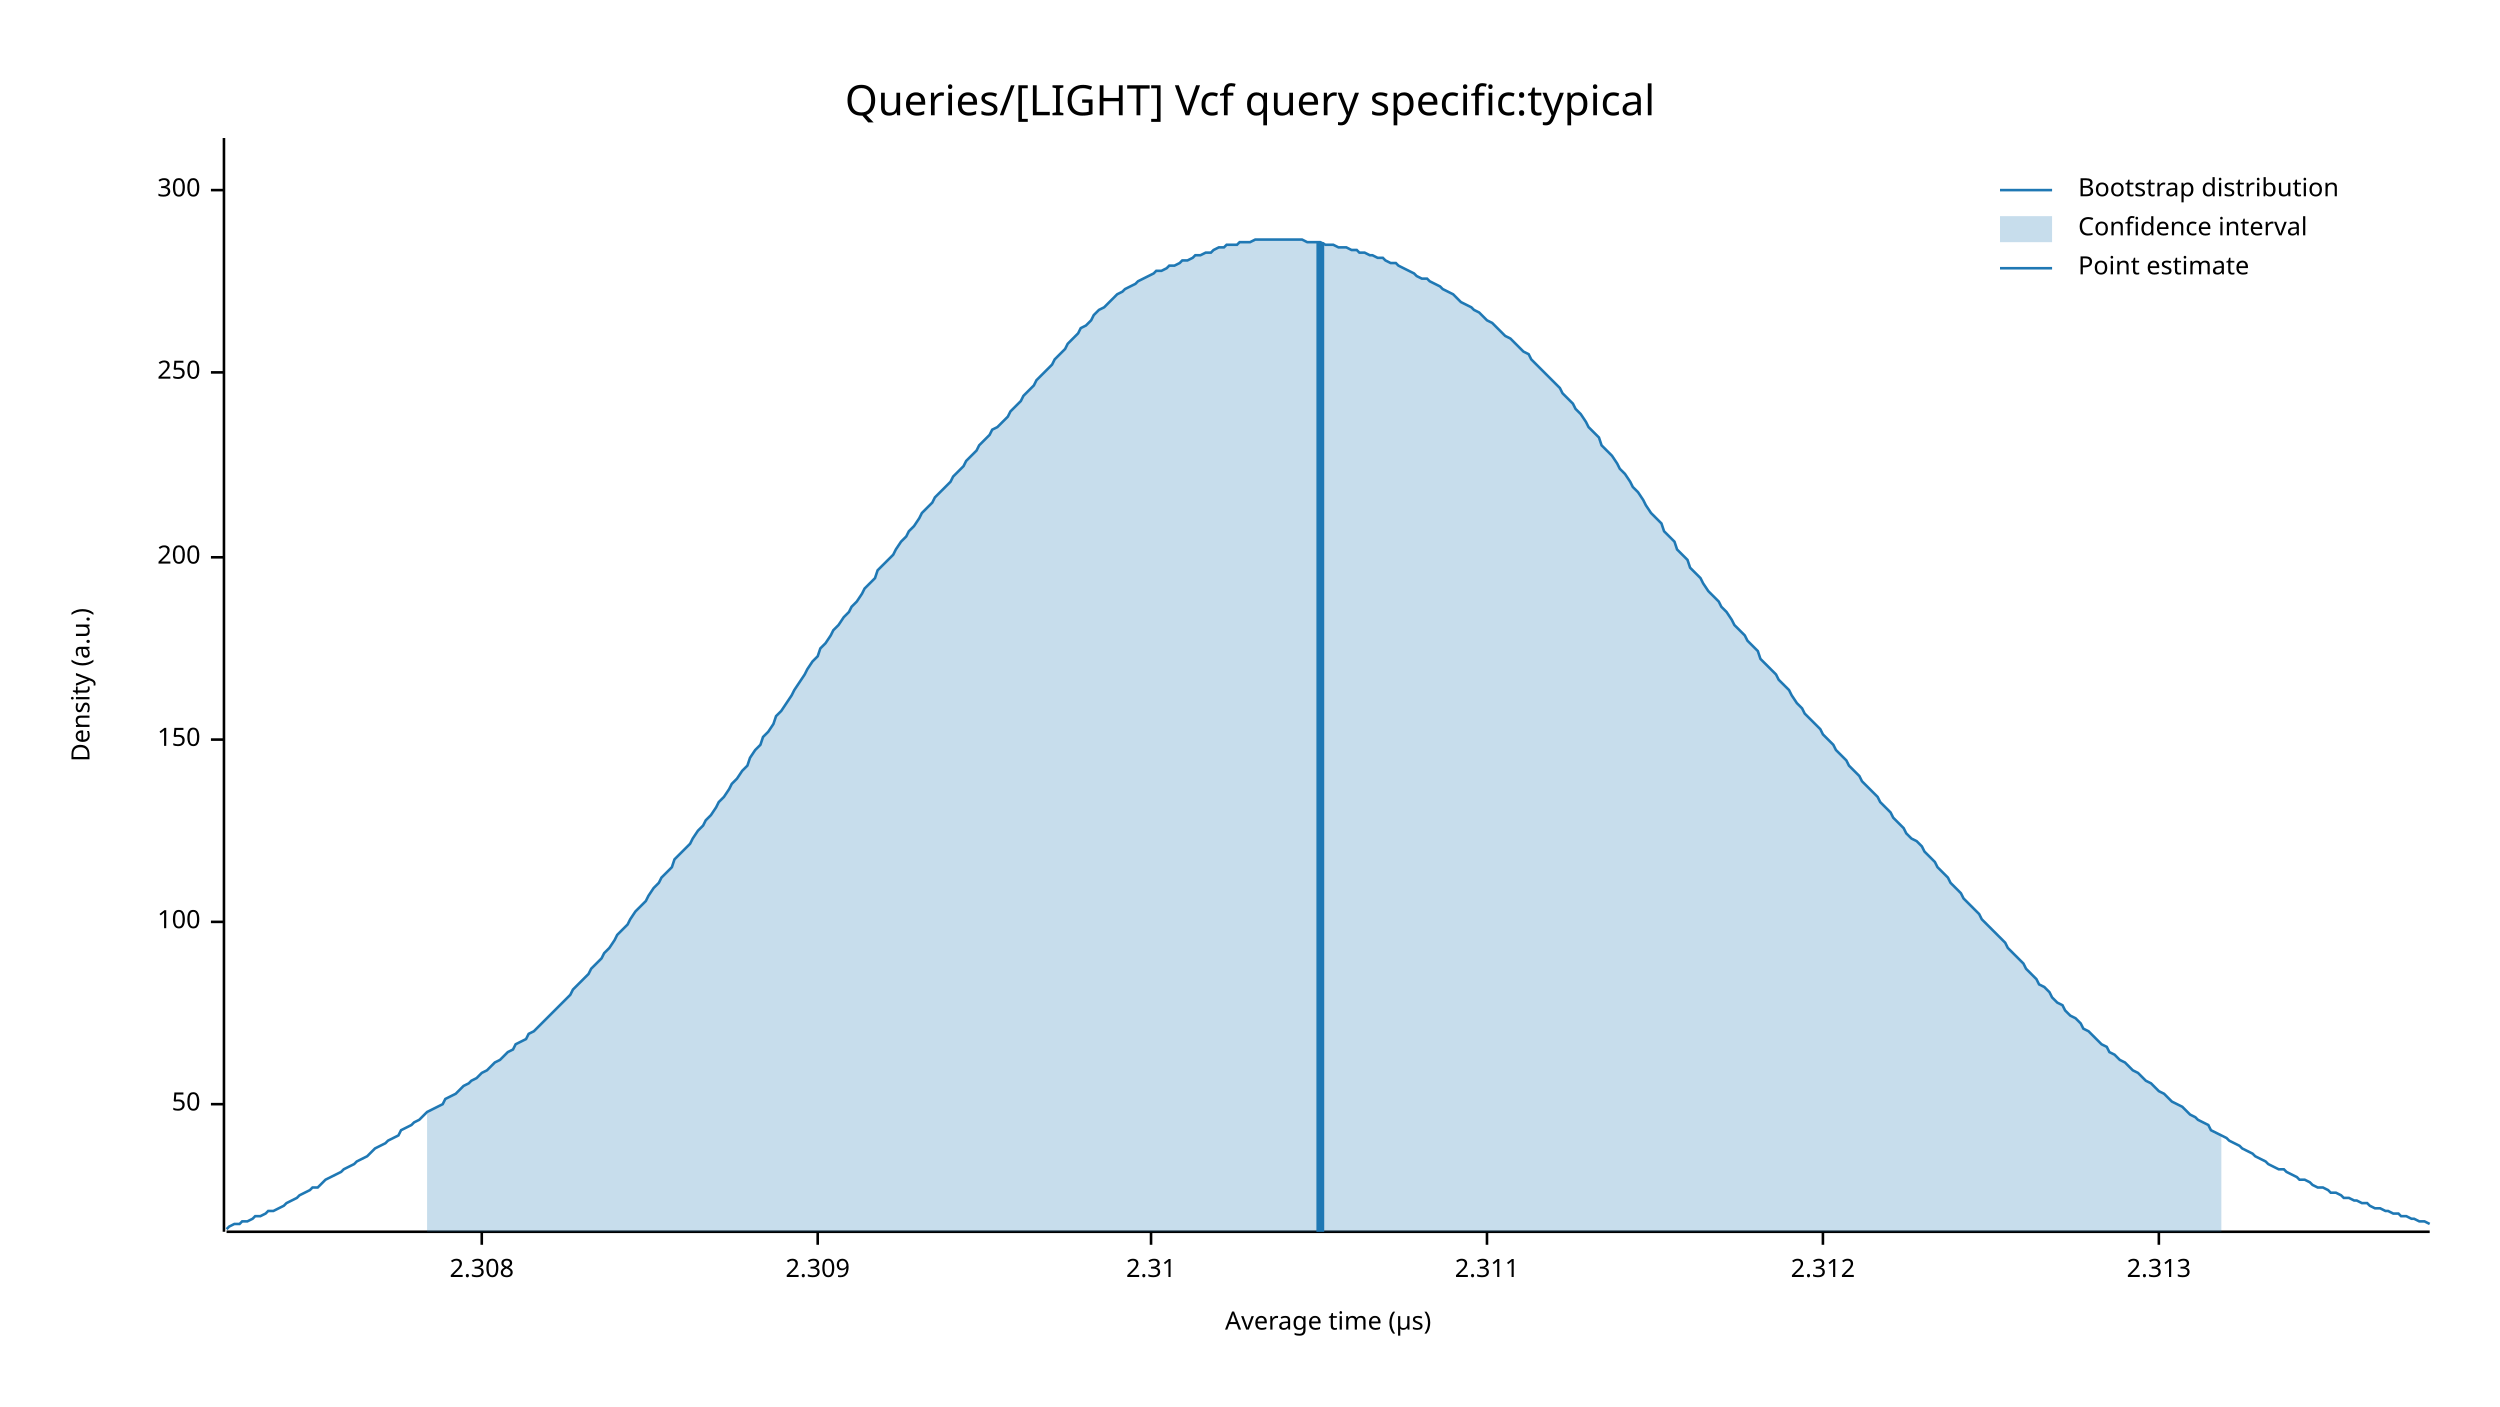
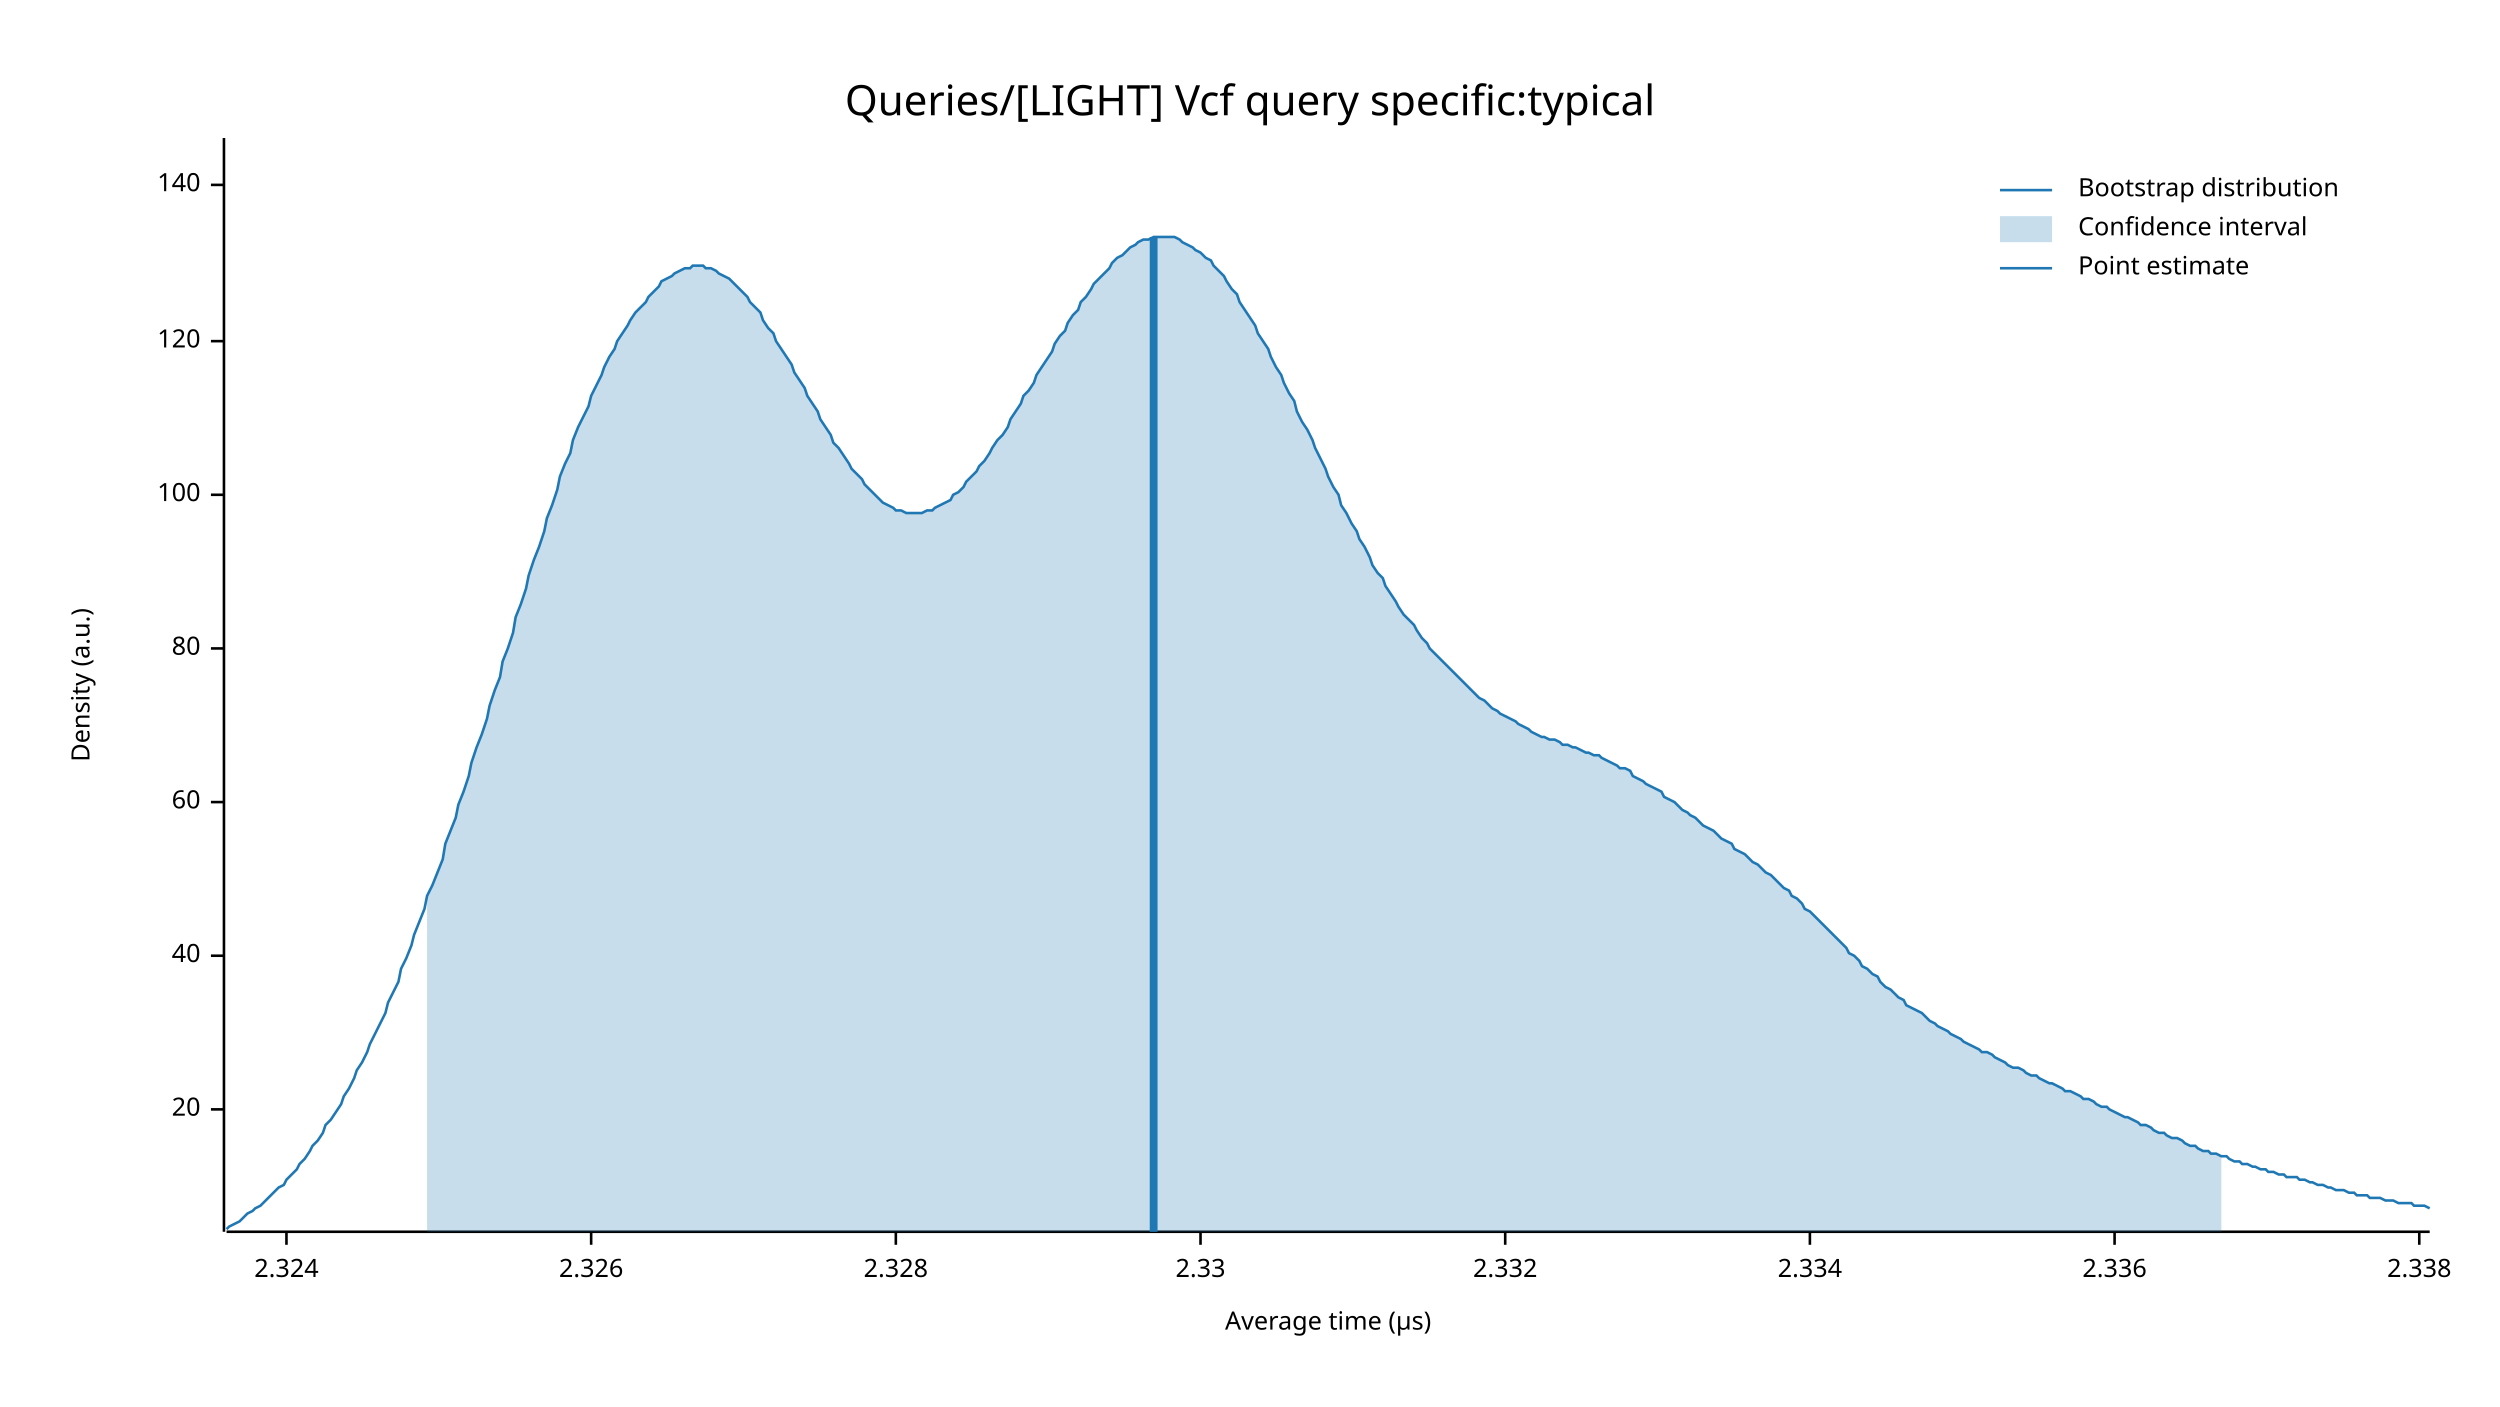
<svg xmlns="http://www.w3.org/2000/svg" width="960" height="540" viewBox="0 0 960 540">
  <text x="480" y="32" dy="0.76em" text-anchor="middle" font-family="sans-serif" font-size="16.129" opacity="1" fill="#000000">
Queries/[LIGHT] Vcf query specific:typical
</text>
  <text x="27" y="263" dy="0.76em" text-anchor="middle" font-family="sans-serif" font-size="9.677" opacity="1" fill="#000000" transform="rotate(270, 27, 263)">
Density (a.u.)
</text>
  <text x="510" y="513" dy="-0.5ex" text-anchor="middle" font-family="sans-serif" font-size="9.677" opacity="1" fill="#000000">
Average time (µs)
</text>
  <polyline fill="none" opacity="1" stroke="#000000" stroke-width="1" points="86,53 86,473 " />
-   <text x="77" y="424" dy="0.5ex" text-anchor="end" font-family="sans-serif" font-size="9.677" opacity="1" fill="#000000">
- 50
+   <text x="77" y="426" dy="0.5ex" text-anchor="end" font-family="sans-serif" font-size="9.677" opacity="1" fill="#000000">
+ 20
</text>
-   <polyline fill="none" opacity="1" stroke="#000000" stroke-width="1" points="81,424 86,424 " />
-   <text x="77" y="354" dy="0.5ex" text-anchor="end" font-family="sans-serif" font-size="9.677" opacity="1" fill="#000000">
+   <polyline fill="none" opacity="1" stroke="#000000" stroke-width="1" points="81,426 86,426 " />
+   <text x="77" y="367" dy="0.5ex" text-anchor="end" font-family="sans-serif" font-size="9.677" opacity="1" fill="#000000">
+ 40
+ </text>
+   <polyline fill="none" opacity="1" stroke="#000000" stroke-width="1" points="81,367 86,367 " />
+   <text x="77" y="308" dy="0.5ex" text-anchor="end" font-family="sans-serif" font-size="9.677" opacity="1" fill="#000000">
+ 60
+ </text>
+   <polyline fill="none" opacity="1" stroke="#000000" stroke-width="1" points="81,308 86,308 " />
+   <text x="77" y="249" dy="0.5ex" text-anchor="end" font-family="sans-serif" font-size="9.677" opacity="1" fill="#000000">
+ 80
+ </text>
+   <polyline fill="none" opacity="1" stroke="#000000" stroke-width="1" points="81,249 86,249 " />
+   <text x="77" y="190" dy="0.5ex" text-anchor="end" font-family="sans-serif" font-size="9.677" opacity="1" fill="#000000">
100
</text>
-   <polyline fill="none" opacity="1" stroke="#000000" stroke-width="1" points="81,354 86,354 " />
-   <text x="77" y="284" dy="0.5ex" text-anchor="end" font-family="sans-serif" font-size="9.677" opacity="1" fill="#000000">
- 150
+   <polyline fill="none" opacity="1" stroke="#000000" stroke-width="1" points="81,190 86,190 " />
+   <text x="77" y="131" dy="0.5ex" text-anchor="end" font-family="sans-serif" font-size="9.677" opacity="1" fill="#000000">
+ 120
</text>
-   <polyline fill="none" opacity="1" stroke="#000000" stroke-width="1" points="81,284 86,284 " />
-   <text x="77" y="214" dy="0.5ex" text-anchor="end" font-family="sans-serif" font-size="9.677" opacity="1" fill="#000000">
- 200
+   <polyline fill="none" opacity="1" stroke="#000000" stroke-width="1" points="81,131 86,131 " />
+   <text x="77" y="71" dy="0.5ex" text-anchor="end" font-family="sans-serif" font-size="9.677" opacity="1" fill="#000000">
+ 140
</text>
-   <polyline fill="none" opacity="1" stroke="#000000" stroke-width="1" points="81,214 86,214 " />
-   <text x="77" y="143" dy="0.5ex" text-anchor="end" font-family="sans-serif" font-size="9.677" opacity="1" fill="#000000">
- 250
+   <polyline fill="none" opacity="1" stroke="#000000" stroke-width="1" points="81,71 86,71 " />
+   <polyline fill="none" opacity="1" stroke="#000000" stroke-width="1" points="87,473 933,473 " />
+   <text x="110" y="483" dy="0.76em" text-anchor="middle" font-family="sans-serif" font-size="9.677" opacity="1" fill="#000000">
+ 2.324
</text>
-   <polyline fill="none" opacity="1" stroke="#000000" stroke-width="1" points="81,143 86,143 " />
-   <text x="77" y="73" dy="0.5ex" text-anchor="end" font-family="sans-serif" font-size="9.677" opacity="1" fill="#000000">
- 300
+   <polyline fill="none" opacity="1" stroke="#000000" stroke-width="1" points="110,473 110,478 " />
+   <text x="227" y="483" dy="0.76em" text-anchor="middle" font-family="sans-serif" font-size="9.677" opacity="1" fill="#000000">
+ 2.326
</text>
-   <polyline fill="none" opacity="1" stroke="#000000" stroke-width="1" points="81,73 86,73 " />
-   <polyline fill="none" opacity="1" stroke="#000000" stroke-width="1" points="87,473 933,473 " />
-   <text x="185" y="483" dy="0.76em" text-anchor="middle" font-family="sans-serif" font-size="9.677" opacity="1" fill="#000000">
- 2.308
+   <polyline fill="none" opacity="1" stroke="#000000" stroke-width="1" points="227,473 227,478 " />
+   <text x="344" y="483" dy="0.76em" text-anchor="middle" font-family="sans-serif" font-size="9.677" opacity="1" fill="#000000">
+ 2.328
</text>
-   <polyline fill="none" opacity="1" stroke="#000000" stroke-width="1" points="185,473 185,478 " />
-   <text x="314" y="483" dy="0.76em" text-anchor="middle" font-family="sans-serif" font-size="9.677" opacity="1" fill="#000000">
- 2.309
+   <polyline fill="none" opacity="1" stroke="#000000" stroke-width="1" points="344,473 344,478 " />
+   <text x="461" y="483" dy="0.76em" text-anchor="middle" font-family="sans-serif" font-size="9.677" opacity="1" fill="#000000">
+ 2.33
</text>
-   <polyline fill="none" opacity="1" stroke="#000000" stroke-width="1" points="314,473 314,478 " />
-   <text x="442" y="483" dy="0.76em" text-anchor="middle" font-family="sans-serif" font-size="9.677" opacity="1" fill="#000000">
- 2.31
+   <polyline fill="none" opacity="1" stroke="#000000" stroke-width="1" points="461,473 461,478 " />
+   <text x="578" y="483" dy="0.76em" text-anchor="middle" font-family="sans-serif" font-size="9.677" opacity="1" fill="#000000">
+ 2.332
</text>
-   <polyline fill="none" opacity="1" stroke="#000000" stroke-width="1" points="442,473 442,478 " />
-   <text x="571" y="483" dy="0.76em" text-anchor="middle" font-family="sans-serif" font-size="9.677" opacity="1" fill="#000000">
- 2.311
+   <polyline fill="none" opacity="1" stroke="#000000" stroke-width="1" points="578,473 578,478 " />
+   <text x="695" y="483" dy="0.76em" text-anchor="middle" font-family="sans-serif" font-size="9.677" opacity="1" fill="#000000">
+ 2.334
</text>
-   <polyline fill="none" opacity="1" stroke="#000000" stroke-width="1" points="571,473 571,478 " />
-   <text x="700" y="483" dy="0.76em" text-anchor="middle" font-family="sans-serif" font-size="9.677" opacity="1" fill="#000000">
- 2.312
+   <polyline fill="none" opacity="1" stroke="#000000" stroke-width="1" points="695,473 695,478 " />
+   <text x="812" y="483" dy="0.76em" text-anchor="middle" font-family="sans-serif" font-size="9.677" opacity="1" fill="#000000">
+ 2.336
</text>
-   <polyline fill="none" opacity="1" stroke="#000000" stroke-width="1" points="700,473 700,478 " />
-   <text x="829" y="483" dy="0.76em" text-anchor="middle" font-family="sans-serif" font-size="9.677" opacity="1" fill="#000000">
- 2.313
+   <polyline fill="none" opacity="1" stroke="#000000" stroke-width="1" points="812,473 812,478 " />
+   <text x="929" y="483" dy="0.76em" text-anchor="middle" font-family="sans-serif" font-size="9.677" opacity="1" fill="#000000">
+ 2.338
</text>
-   <polyline fill="none" opacity="1" stroke="#000000" stroke-width="1" points="829,473 829,478 " />
-   <polyline fill="none" opacity="1" stroke="#1F78B4" stroke-width="1" points="87,472 88,471 90,470 92,470 93,469 95,469 97,468 98,467 100,467 102,466 103,465 105,465 107,464 109,463 110,462 112,461 114,460 115,459 117,458 119,457 120,456 122,456 124,454 125,453 127,452 129,451 131,450 132,449 134,448 136,447 137,446 139,445 141,444 142,443 144,441 146,440 148,439 149,438 151,437 153,436 154,434 156,433 158,432 159,431 161,430 163,428 164,427 166,426 168,425 170,424 171,422 173,421 175,420 176,419 178,417 180,416 181,415 183,414 185,412 187,411 188,410 190,408 192,407 193,406 195,404 197,403 198,401 200,400 202,399 203,397 205,396 207,394 209,392 210,391 212,389 214,387 215,386 217,384 219,382 220,380 222,378 224,376 226,374 227,372 229,370 231,368 232,366 234,364 236,361 237,359 239,357 241,355 242,353 244,350 246,348 248,346 249,344 251,341 253,339 254,337 256,335 258,333 259,330 261,328 263,326 265,324 266,322 268,319 270,317 271,315 273,313 275,310 276,308 278,306 280,303 281,301 283,299 285,296 287,294 288,291 290,288 292,286 293,283 295,281 297,278 298,275 300,273 302,270 304,267 305,265 307,262 309,259 310,257 312,254 314,252 315,249 317,247 319,244 320,242 322,240 324,237 326,235 327,233 329,231 331,228 332,226 334,224 336,222 337,219 339,217 341,215 343,213 344,211 346,208 348,206 349,204 351,202 353,199 354,197 356,195 358,193 359,191 361,189 363,187 365,185 366,183 368,181 370,179 371,177 373,175 375,173 376,171 378,169 380,167 381,165 383,164 385,162 387,160 388,158 390,156 392,154 393,152 395,150 397,148 398,146 400,144 402,142 404,140 405,138 407,136 409,134 410,132 412,130 414,128 415,126 417,125 419,123 420,121 422,119 424,118 426,116 427,115 429,113 431,112 432,111 434,110 436,109 437,108 439,107 441,106 443,105 444,104 446,104 448,103 449,102 451,102 453,101 454,100 456,100 458,99 459,98 461,98 463,97 465,97 466,96 468,95 470,95 471,94 473,94 475,94 476,93 478,93 480,93 482,92 483,92 485,92 487,92 488,92 490,92 492,92 493,92 495,92 497,92 498,92 500,92 502,93 504,93 505,93 507,93 509,94 510,94 512,94 514,95 515,95 517,95 519,96 521,96 522,97 524,97 526,98 527,98 529,99 531,99 532,100 534,101 536,101 537,102 539,103 541,104 543,105 544,106 546,107 548,107 549,108 551,109 553,110 554,111 556,112 558,113 560,115 561,116 563,117 565,118 566,119 568,120 570,122 571,123 573,124 575,126 576,127 578,129 580,130 582,132 583,133 585,135 587,136 588,138 590,140 592,142 593,143 595,145 597,147 599,149 600,151 602,153 604,155 605,157 607,159 609,162 610,164 612,166 614,168 615,171 617,173 619,175 621,178 622,180 624,182 626,185 627,187 629,189 631,192 632,194 634,197 636,199 638,201 639,204 641,206 643,208 644,211 646,213 648,215 649,218 651,220 653,222 654,224 656,227 658,229 660,231 661,233 663,235 665,238 666,240 668,242 670,244 671,246 673,248 675,250 676,253 678,255 680,257 682,259 683,261 685,263 687,265 688,267 690,270 692,272 693,274 695,276 697,278 699,280 700,282 702,284 704,286 705,288 707,290 709,292 710,294 712,296 714,298 715,300 717,302 719,304 721,306 722,308 724,310 726,312 727,314 729,316 731,318 732,320 734,322 736,323 738,325 739,327 741,329 743,331 744,333 746,335 748,337 749,339 751,341 753,343 754,345 756,347 758,349 760,351 761,353 763,355 765,357 766,358 768,360 770,362 771,364 773,366 775,368 777,370 778,372 780,374 782,376 783,378 785,379 787,381 788,383 790,385 792,386 793,388 795,390 797,391 799,393 800,395 802,396 804,398 805,399 807,401 809,402 810,404 812,405 814,407 816,408 817,409 819,411 821,412 822,413 824,415 826,416 827,417 829,419 831,420 832,421 834,423 836,424 838,425 839,426 841,428 843,429 844,430 846,431 848,432 849,434 851,435 853,436 855,437 856,438 858,439 860,440 861,441 863,442 865,443 866,444 868,445 870,446 871,447 873,448 875,449 877,449 878,450 880,451 882,452 883,453 885,453 887,454 888,455 890,456 892,456 894,457 895,458 897,458 899,459 900,460 902,460 904,461 905,461 907,462 909,462 910,463 912,464 914,464 916,465 917,465 919,466 921,466 922,467 924,467 926,468 927,468 929,469 931,469 933,470 " />
-   <polygon opacity="0.25" fill="#1F78B4" points="164,427 166,426 168,425 170,424 171,422 173,421 175,420 176,419 178,417 180,416 181,415 183,414 185,412 187,411 188,410 190,408 192,407 193,406 195,404 197,403 198,401 200,400 202,399 203,397 205,396 207,394 209,392 210,391 212,389 214,387 215,386 217,384 219,382 220,380 222,378 224,376 226,374 227,372 229,370 231,368 232,366 234,364 236,361 237,359 239,357 241,355 242,353 244,350 246,348 248,346 249,344 251,341 253,339 254,337 256,335 258,333 259,330 261,328 263,326 265,324 266,322 268,319 270,317 271,315 273,313 275,310 276,308 278,306 280,303 281,301 283,299 285,296 287,294 288,291 290,288 292,286 293,283 295,281 297,278 298,275 300,273 302,270 304,267 305,265 307,262 309,259 310,257 312,254 314,252 315,249 317,247 319,244 320,242 322,240 324,237 326,235 327,233 329,231 331,228 332,226 334,224 336,222 337,219 339,217 341,215 343,213 344,211 346,208 348,206 349,204 351,202 353,199 354,197 356,195 358,193 359,191 361,189 363,187 365,185 366,183 368,181 370,179 371,177 373,175 375,173 376,171 378,169 380,167 381,165 383,164 385,162 387,160 388,158 390,156 392,154 393,152 395,150 397,148 398,146 400,144 402,142 404,140 405,138 407,136 409,134 410,132 412,130 414,128 415,126 417,125 419,123 420,121 422,119 424,118 426,116 427,115 429,113 431,112 432,111 434,110 436,109 437,108 439,107 441,106 443,105 444,104 446,104 448,103 449,102 451,102 453,101 454,100 456,100 458,99 459,98 461,98 463,97 465,97 466,96 468,95 470,95 471,94 473,94 475,94 476,93 478,93 480,93 482,92 483,92 485,92 487,92 488,92 490,92 492,92 493,92 495,92 497,92 498,92 500,92 502,93 504,93 505,93 507,93 509,94 510,94 512,94 514,95 515,95 517,95 519,96 521,96 522,97 524,97 526,98 527,98 529,99 531,99 532,100 534,101 536,101 537,102 539,103 541,104 543,105 544,106 546,107 548,107 549,108 551,109 553,110 554,111 556,112 558,113 560,115 561,116 563,117 565,118 566,119 568,120 570,122 571,123 573,124 575,126 576,127 578,129 580,130 582,132 583,133 585,135 587,136 588,138 590,140 592,142 593,143 595,145 597,147 599,149 600,151 602,153 604,155 605,157 607,159 609,162 610,164 612,166 614,168 615,171 617,173 619,175 621,178 622,180 624,182 626,185 627,187 629,189 631,192 632,194 634,197 636,199 638,201 639,204 641,206 643,208 644,211 646,213 648,215 649,218 651,220 653,222 654,224 656,227 658,229 660,231 661,233 663,235 665,238 666,240 668,242 670,244 671,246 673,248 675,250 676,253 678,255 680,257 682,259 683,261 685,263 687,265 688,267 690,270 692,272 693,274 695,276 697,278 699,280 700,282 702,284 704,286 705,288 707,290 709,292 710,294 712,296 714,298 715,300 717,302 719,304 721,306 722,308 724,310 726,312 727,314 729,316 731,318 732,320 734,322 736,323 738,325 739,327 741,329 743,331 744,333 746,335 748,337 749,339 751,341 753,343 754,345 756,347 758,349 760,351 761,353 763,355 765,357 766,358 768,360 770,362 771,364 773,366 775,368 777,370 778,372 780,374 782,376 783,378 785,379 787,381 788,383 790,385 792,386 793,388 795,390 797,391 799,393 800,395 802,396 804,398 805,399 807,401 809,402 810,404 812,405 814,407 816,408 817,409 819,411 821,412 822,413 824,415 826,416 827,417 829,419 831,420 832,421 834,423 836,424 838,425 839,426 841,428 843,429 844,430 846,431 848,432 849,434 851,435 853,436 853,473 164,473 " />
-   <polyline fill="none" opacity="1" stroke="#1F78B4" stroke-width="3" points="507,473 507,93 " />
+   <polyline fill="none" opacity="1" stroke="#000000" stroke-width="1" points="929,473 929,478 " />
+   <polyline fill="none" opacity="1" stroke="#1F78B4" stroke-width="1" points="87,472 88,471 90,470 92,469 93,468 95,466 97,465 98,464 100,463 102,461 103,460 105,458 107,456 109,455 110,453 112,451 114,449 115,447 117,445 119,442 120,440 122,438 124,435 125,432 127,430 129,427 131,424 132,421 134,418 136,414 137,411 139,408 141,404 142,401 144,397 146,393 148,389 149,385 151,381 153,377 154,372 156,368 158,363 159,359 161,354 163,349 164,344 166,340 168,335 170,330 171,324 173,319 175,314 176,309 178,304 180,298 181,293 183,287 185,282 187,276 188,271 190,265 192,260 193,254 195,249 197,243 198,237 200,232 202,226 203,221 205,215 207,210 209,204 210,199 212,194 214,188 215,183 217,178 219,174 220,169 222,164 224,160 226,156 227,152 229,148 231,144 232,141 234,137 236,134 237,131 239,128 241,125 242,123 244,120 246,118 248,116 249,114 251,112 253,110 254,108 256,107 258,106 259,105 261,104 263,103 265,103 266,102 268,102 270,102 271,103 273,103 275,104 276,105 278,106 280,107 281,108 283,110 285,112 287,114 288,116 290,118 292,120 293,123 295,126 297,128 298,131 300,134 302,137 304,140 305,143 307,146 309,149 310,152 312,155 314,158 315,161 317,164 319,167 320,170 322,172 324,175 326,178 327,180 329,182 331,184 332,186 334,188 336,190 337,191 339,193 341,194 343,195 344,196 346,196 348,197 349,197 351,197 353,197 354,197 356,196 358,196 359,195 361,194 363,193 365,192 366,190 368,189 370,187 371,185 373,183 375,181 376,179 378,177 380,174 381,172 383,169 385,167 387,164 388,161 390,158 392,155 393,152 395,150 397,147 398,144 400,141 402,138 404,135 405,132 407,129 409,127 410,124 412,121 414,119 415,116 417,114 419,111 420,109 422,107 424,105 426,103 427,101 429,99 431,98 432,97 434,95 436,94 437,93 439,92 441,92 443,91 444,91 446,91 448,91 449,91 451,91 453,92 454,93 456,94 458,95 459,96 461,97 463,99 465,100 466,102 468,104 470,106 471,108 473,111 475,113 476,116 478,119 480,122 482,125 483,128 485,131 487,134 488,137 490,141 492,144 493,147 495,151 497,154 498,158 500,162 502,165 504,169 505,172 507,176 509,180 510,183 512,187 514,190 515,194 517,197 519,201 521,204 522,207 524,210 526,214 527,217 529,220 531,222 532,225 534,228 536,231 537,233 539,236 541,238 543,240 544,242 546,245 548,247 549,249 551,251 553,253 554,254 556,256 558,258 560,260 561,261 563,263 565,265 566,266 568,268 570,269 571,270 573,272 575,273 576,274 578,275 580,276 582,277 583,278 585,279 587,280 588,281 590,282 592,283 593,283 595,284 597,284 599,285 600,286 602,286 604,287 605,287 607,288 609,289 610,289 612,290 614,290 615,291 617,292 619,293 621,294 622,295 624,295 626,296 627,298 629,299 631,300 632,301 634,302 636,303 638,304 639,306 641,307 643,308 644,309 646,311 648,312 649,313 651,314 653,316 654,317 656,318 658,319 660,321 661,322 663,323 665,324 666,326 668,327 670,328 671,329 673,331 675,332 676,333 678,335 680,336 682,338 683,339 685,341 687,342 688,344 690,345 692,347 693,349 695,350 697,352 699,354 700,355 702,357 704,359 705,360 707,362 709,364 710,366 712,367 714,369 715,371 717,372 719,374 721,375 722,377 724,379 726,380 727,381 729,383 731,384 732,386 734,387 736,388 738,389 739,390 741,392 743,393 744,394 746,395 748,396 749,397 751,398 753,399 754,400 756,401 758,402 760,403 761,404 763,404 765,405 766,406 768,407 770,408 771,409 773,410 775,410 777,411 778,412 780,413 782,413 783,414 785,415 787,416 788,416 790,417 792,418 793,419 795,419 797,420 799,421 800,422 802,422 804,423 805,424 807,425 809,425 810,426 812,427 814,428 816,429 817,429 819,430 821,431 822,432 824,432 826,433 827,434 829,435 831,435 832,436 834,437 836,437 838,438 839,439 841,440 843,440 844,441 846,442 848,442 849,443 851,443 853,444 855,444 856,445 858,446 860,446 861,447 863,447 865,448 866,448 868,449 870,449 871,450 873,450 875,451 877,451 878,452 880,452 882,452 883,453 885,453 887,454 888,454 890,455 892,455 894,456 895,456 897,457 899,457 900,457 902,458 904,458 905,459 907,459 909,459 910,460 912,460 914,460 916,461 917,461 919,461 921,462 922,462 924,462 926,462 927,463 929,463 931,463 933,464 " />
+   <polygon opacity="0.25" fill="#1F78B4" points="164,344 166,340 168,335 170,330 171,324 173,319 175,314 176,309 178,304 180,298 181,293 183,287 185,282 187,276 188,271 190,265 192,260 193,254 195,249 197,243 198,237 200,232 202,226 203,221 205,215 207,210 209,204 210,199 212,194 214,188 215,183 217,178 219,174 220,169 222,164 224,160 226,156 227,152 229,148 231,144 232,141 234,137 236,134 237,131 239,128 241,125 242,123 244,120 246,118 248,116 249,114 251,112 253,110 254,108 256,107 258,106 259,105 261,104 263,103 265,103 266,102 268,102 270,102 271,103 273,103 275,104 276,105 278,106 280,107 281,108 283,110 285,112 287,114 288,116 290,118 292,120 293,123 295,126 297,128 298,131 300,134 302,137 304,140 305,143 307,146 309,149 310,152 312,155 314,158 315,161 317,164 319,167 320,170 322,172 324,175 326,178 327,180 329,182 331,184 332,186 334,188 336,190 337,191 339,193 341,194 343,195 344,196 346,196 348,197 349,197 351,197 353,197 354,197 356,196 358,196 359,195 361,194 363,193 365,192 366,190 368,189 370,187 371,185 373,183 375,181 376,179 378,177 380,174 381,172 383,169 385,167 387,164 388,161 390,158 392,155 393,152 395,150 397,147 398,144 400,141 402,138 404,135 405,132 407,129 409,127 410,124 412,121 414,119 415,116 417,114 419,111 420,109 422,107 424,105 426,103 427,101 429,99 431,98 432,97 434,95 436,94 437,93 439,92 441,92 443,91 444,91 446,91 448,91 449,91 451,91 453,92 454,93 456,94 458,95 459,96 461,97 463,99 465,100 466,102 468,104 470,106 471,108 473,111 475,113 476,116 478,119 480,122 482,125 483,128 485,131 487,134 488,137 490,141 492,144 493,147 495,151 497,154 498,158 500,162 502,165 504,169 505,172 507,176 509,180 510,183 512,187 514,190 515,194 517,197 519,201 521,204 522,207 524,210 526,214 527,217 529,220 531,222 532,225 534,228 536,231 537,233 539,236 541,238 543,240 544,242 546,245 548,247 549,249 551,251 553,253 554,254 556,256 558,258 560,260 561,261 563,263 565,265 566,266 568,268 570,269 571,270 573,272 575,273 576,274 578,275 580,276 582,277 583,278 585,279 587,280 588,281 590,282 592,283 593,283 595,284 597,284 599,285 600,286 602,286 604,287 605,287 607,288 609,289 610,289 612,290 614,290 615,291 617,292 619,293 621,294 622,295 624,295 626,296 627,298 629,299 631,300 632,301 634,302 636,303 638,304 639,306 641,307 643,308 644,309 646,311 648,312 649,313 651,314 653,316 654,317 656,318 658,319 660,321 661,322 663,323 665,324 666,326 668,327 670,328 671,329 673,331 675,332 676,333 678,335 680,336 682,338 683,339 685,341 687,342 688,344 690,345 692,347 693,349 695,350 697,352 699,354 700,355 702,357 704,359 705,360 707,362 709,364 710,366 712,367 714,369 715,371 717,372 719,374 721,375 722,377 724,379 726,380 727,381 729,383 731,384 732,386 734,387 736,388 738,389 739,390 741,392 743,393 744,394 746,395 748,396 749,397 751,398 753,399 754,400 756,401 758,402 760,403 761,404 763,404 765,405 766,406 768,407 770,408 771,409 773,410 775,410 777,411 778,412 780,413 782,413 783,414 785,415 787,416 788,416 790,417 792,418 793,419 795,419 797,420 799,421 800,422 802,422 804,423 805,424 807,425 809,425 810,426 812,427 814,428 816,429 817,429 819,430 821,431 822,432 824,432 826,433 827,434 829,435 831,435 832,436 834,437 836,437 838,438 839,439 841,440 843,440 844,441 846,442 848,442 849,443 851,443 853,444 853,473 164,473 " />
+   <polyline fill="none" opacity="1" stroke="#1F78B4" stroke-width="3" points="443,473 443,91 " />
  <text x="798" y="68" dy="0.76em" text-anchor="start" font-family="sans-serif" font-size="9.677" opacity="1" fill="#000000">
Bootstrap distribution
</text>
  <text x="798" y="83" dy="0.76em" text-anchor="start" font-family="sans-serif" font-size="9.677" opacity="1" fill="#000000">
Confidence interval
</text>
  <text x="798" y="98" dy="0.76em" text-anchor="start" font-family="sans-serif" font-size="9.677" opacity="1" fill="#000000">
Point estimate
</text>
  <polyline fill="none" opacity="1" stroke="#1F78B4" stroke-width="1" points="768,73 788,73 " />
  <rect x="768" y="83" width="20" height="10" opacity="0.25" fill="#1F78B4" stroke="none" />
  <polyline fill="none" opacity="1" stroke="#1F78B4" stroke-width="1" points="768,103 788,103 " />
</svg>
